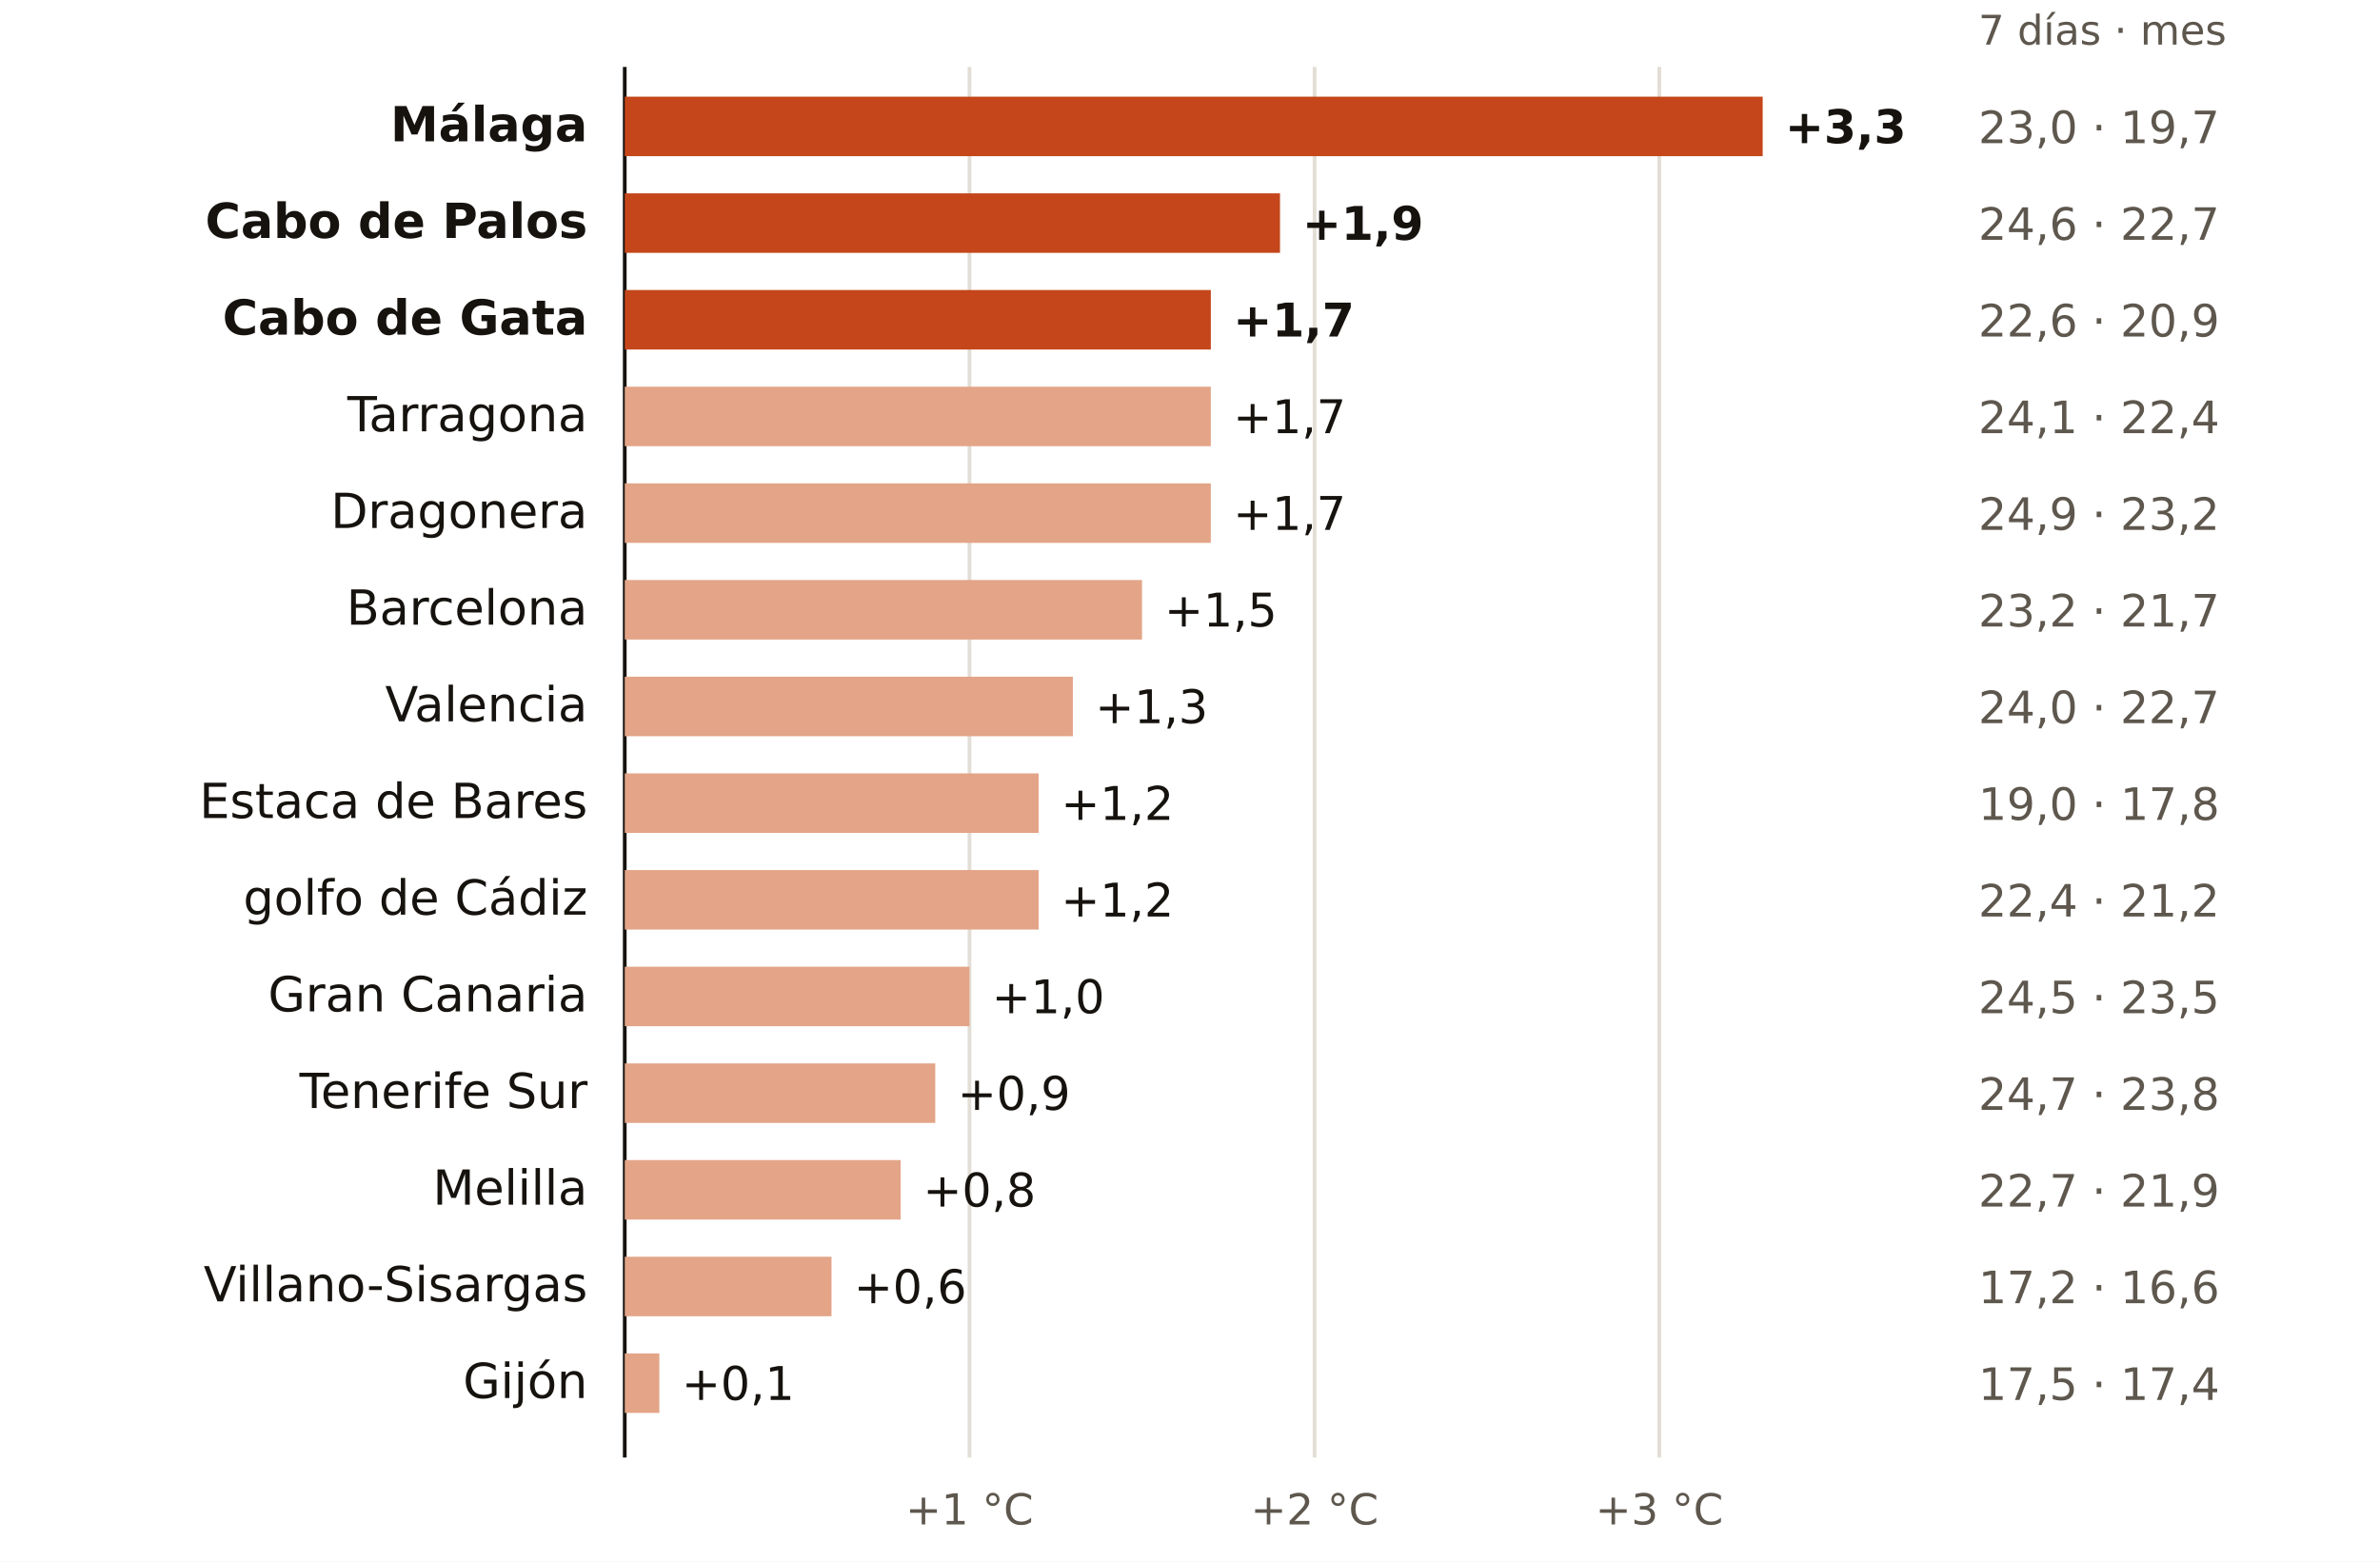
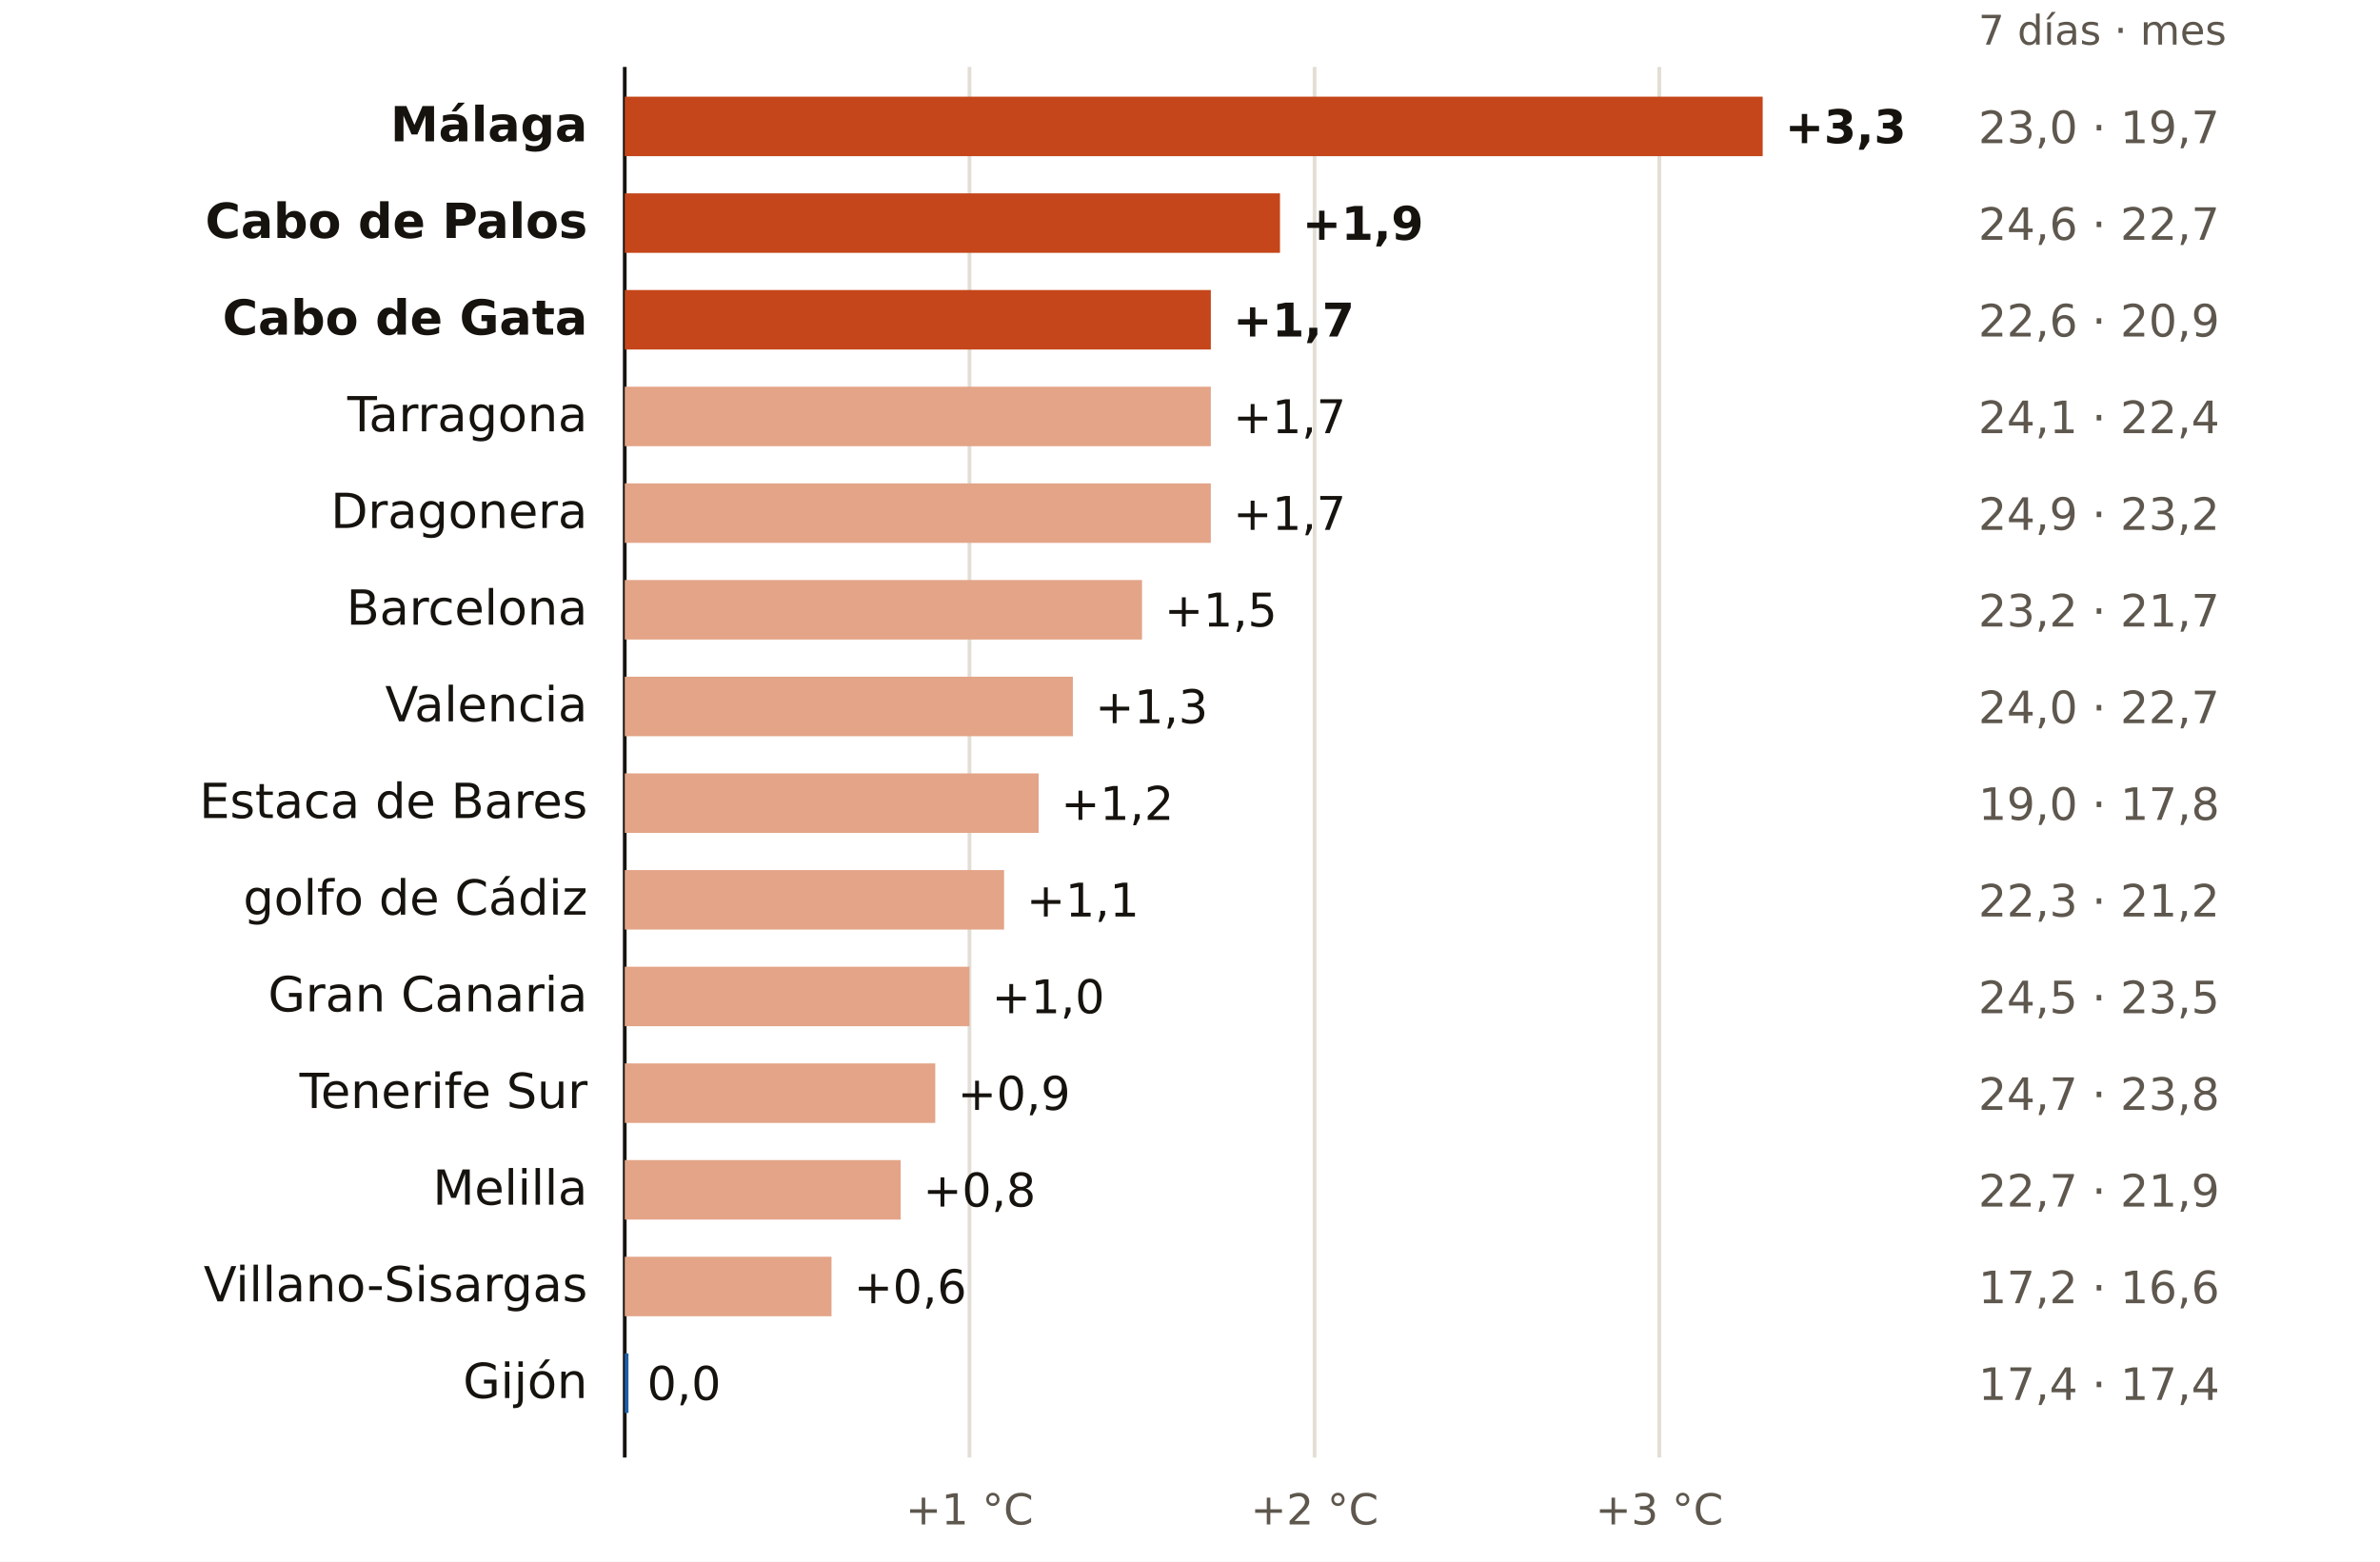
<svg xmlns="http://www.w3.org/2000/svg" viewBox="0 0 640 420" width="640" height="420" role="img" aria-label="El mar en cada boya: últimos 7 días frente a la media de octubres">
  <rect width="640" height="420" fill="#FFFFFF" />
  <text x="532.0" y="12.0" font-size="11" fill="#5E574E" text-anchor="start" font-weight="400" font-family="Public Sans, DejaVu Sans, Arial, sans-serif">7 días · mes</text>
  <line x1="168.0" x2="168.0" y1="18" y2="392" stroke="#16130F" stroke-width="1" />
  <line x1="260.7" x2="260.7" y1="18" y2="392" stroke="#E3DED5" stroke-width="1" />
  <text x="260.7" y="410.0" font-size="11.5" fill="#5E574E" text-anchor="middle" font-weight="400" font-family="Public Sans, DejaVu Sans, Arial, sans-serif">+1 °C</text>
  <line x1="353.5" x2="353.5" y1="18" y2="392" stroke="#E3DED5" stroke-width="1" />
  <text x="353.5" y="410.0" font-size="11.5" fill="#5E574E" text-anchor="middle" font-weight="400" font-family="Public Sans, DejaVu Sans, Arial, sans-serif">+2 °C</text>
  <line x1="446.2" x2="446.2" y1="18" y2="392" stroke="#E3DED5" stroke-width="1" />
  <text x="446.2" y="410.0" font-size="11.5" fill="#5E574E" text-anchor="middle" font-weight="400" font-family="Public Sans, DejaVu Sans, Arial, sans-serif">+3 °C</text>
  <text x="158.0" y="38.0" font-size="13" fill="#16130F" text-anchor="end" font-weight="600" font-family="Public Sans, DejaVu Sans, Arial, sans-serif">Málaga</text>
  <rect x="168.0" y="26" width="306.0" height="16" fill="#C4461A" />
  <text x="480.0" y="38.5" font-size="12.5" fill="#16130F" text-anchor="start" font-weight="700" font-family="Public Sans, DejaVu Sans, Arial, sans-serif">+3,3</text>
  <text x="532.0" y="38.5" font-size="12" fill="#5E574E" text-anchor="start" font-weight="400" font-family="Public Sans, DejaVu Sans, Arial, sans-serif">23,0 · 19,7</text>
  <text x="158.0" y="64.0" font-size="13" fill="#16130F" text-anchor="end" font-weight="600" font-family="Public Sans, DejaVu Sans, Arial, sans-serif">Cabo de Palos</text>
  <rect x="168.0" y="52" width="176.2" height="16" fill="#C4461A" />
  <text x="350.2" y="64.5" font-size="12.5" fill="#16130F" text-anchor="start" font-weight="700" font-family="Public Sans, DejaVu Sans, Arial, sans-serif">+1,9</text>
  <text x="532.0" y="64.5" font-size="12" fill="#5E574E" text-anchor="start" font-weight="400" font-family="Public Sans, DejaVu Sans, Arial, sans-serif">24,6 · 22,7</text>
  <text x="158.0" y="90.0" font-size="13" fill="#16130F" text-anchor="end" font-weight="600" font-family="Public Sans, DejaVu Sans, Arial, sans-serif">Cabo de Gata</text>
  <rect x="168.0" y="78" width="157.6" height="16" fill="#C4461A" />
  <text x="331.6" y="90.5" font-size="12.5" fill="#16130F" text-anchor="start" font-weight="700" font-family="Public Sans, DejaVu Sans, Arial, sans-serif">+1,7</text>
  <text x="532.0" y="90.5" font-size="12" fill="#5E574E" text-anchor="start" font-weight="400" font-family="Public Sans, DejaVu Sans, Arial, sans-serif">22,6 · 20,9</text>
  <text x="158.0" y="116.0" font-size="13" fill="#16130F" text-anchor="end" font-weight="400" font-family="Public Sans, DejaVu Sans, Arial, sans-serif">Tarragona</text>
  <rect x="168.0" y="104" width="157.6" height="16" fill="#E3A487" />
  <text x="331.6" y="116.5" font-size="12.5" fill="#16130F" text-anchor="start" font-weight="500" font-family="Public Sans, DejaVu Sans, Arial, sans-serif">+1,7</text>
  <text x="532.0" y="116.5" font-size="12" fill="#5E574E" text-anchor="start" font-weight="400" font-family="Public Sans, DejaVu Sans, Arial, sans-serif">24,1 · 22,4</text>
  <text x="158.0" y="142.0" font-size="13" fill="#16130F" text-anchor="end" font-weight="400" font-family="Public Sans, DejaVu Sans, Arial, sans-serif">Dragonera</text>
  <rect x="168.0" y="130" width="157.6" height="16" fill="#E3A487" />
  <text x="331.6" y="142.5" font-size="12.5" fill="#16130F" text-anchor="start" font-weight="500" font-family="Public Sans, DejaVu Sans, Arial, sans-serif">+1,7</text>
  <text x="532.0" y="142.5" font-size="12" fill="#5E574E" text-anchor="start" font-weight="400" font-family="Public Sans, DejaVu Sans, Arial, sans-serif">24,9 · 23,2</text>
  <text x="158.0" y="168.0" font-size="13" fill="#16130F" text-anchor="end" font-weight="400" font-family="Public Sans, DejaVu Sans, Arial, sans-serif">Barcelona</text>
  <rect x="168.0" y="156" width="139.1" height="16" fill="#E3A487" />
  <text x="313.1" y="168.5" font-size="12.5" fill="#16130F" text-anchor="start" font-weight="500" font-family="Public Sans, DejaVu Sans, Arial, sans-serif">+1,5</text>
  <text x="532.0" y="168.5" font-size="12" fill="#5E574E" text-anchor="start" font-weight="400" font-family="Public Sans, DejaVu Sans, Arial, sans-serif">23,2 · 21,7</text>
  <text x="158.0" y="194.0" font-size="13" fill="#16130F" text-anchor="end" font-weight="400" font-family="Public Sans, DejaVu Sans, Arial, sans-serif">Valencia</text>
  <rect x="168.0" y="182" width="120.5" height="16" fill="#E3A487" />
  <text x="294.5" y="194.5" font-size="12.5" fill="#16130F" text-anchor="start" font-weight="500" font-family="Public Sans, DejaVu Sans, Arial, sans-serif">+1,3</text>
  <text x="532.0" y="194.5" font-size="12" fill="#5E574E" text-anchor="start" font-weight="400" font-family="Public Sans, DejaVu Sans, Arial, sans-serif">24,0 · 22,7</text>
  <text x="158.0" y="220.0" font-size="13" fill="#16130F" text-anchor="end" font-weight="400" font-family="Public Sans, DejaVu Sans, Arial, sans-serif">Estaca de Bares</text>
  <rect x="168.0" y="208" width="111.3" height="16" fill="#E3A487" />
  <text x="285.3" y="220.5" font-size="12.5" fill="#16130F" text-anchor="start" font-weight="500" font-family="Public Sans, DejaVu Sans, Arial, sans-serif">+1,2</text>
  <text x="532.0" y="220.5" font-size="12" fill="#5E574E" text-anchor="start" font-weight="400" font-family="Public Sans, DejaVu Sans, Arial, sans-serif">19,0 · 17,8</text>
  <text x="158.0" y="246.0" font-size="13" fill="#16130F" text-anchor="end" font-weight="400" font-family="Public Sans, DejaVu Sans, Arial, sans-serif">golfo de Cádiz</text>
-   <rect x="168.0" y="234" width="111.3" height="16" fill="#E3A487" />
-   <text x="285.3" y="246.5" font-size="12.5" fill="#16130F" text-anchor="start" font-weight="500" font-family="Public Sans, DejaVu Sans, Arial, sans-serif">+1,2</text>
-   <text x="532.0" y="246.5" font-size="12" fill="#5E574E" text-anchor="start" font-weight="400" font-family="Public Sans, DejaVu Sans, Arial, sans-serif">22,4 · 21,2</text>
+   <rect x="168.0" y="234" width="102.0" height="16" fill="#E3A487" />
+   <text x="276.0" y="246.5" font-size="12.5" fill="#16130F" text-anchor="start" font-weight="500" font-family="Public Sans, DejaVu Sans, Arial, sans-serif">+1,1</text>
+   <text x="532.0" y="246.5" font-size="12" fill="#5E574E" text-anchor="start" font-weight="400" font-family="Public Sans, DejaVu Sans, Arial, sans-serif">22,3 · 21,2</text>
  <text x="158.0" y="272.0" font-size="13" fill="#16130F" text-anchor="end" font-weight="400" font-family="Public Sans, DejaVu Sans, Arial, sans-serif">Gran Canaria</text>
  <rect x="168.0" y="260" width="92.7" height="16" fill="#E3A487" />
  <text x="266.7" y="272.5" font-size="12.5" fill="#16130F" text-anchor="start" font-weight="500" font-family="Public Sans, DejaVu Sans, Arial, sans-serif">+1,0</text>
  <text x="532.0" y="272.5" font-size="12" fill="#5E574E" text-anchor="start" font-weight="400" font-family="Public Sans, DejaVu Sans, Arial, sans-serif">24,5 · 23,5</text>
  <text x="158.0" y="298.0" font-size="13" fill="#16130F" text-anchor="end" font-weight="400" font-family="Public Sans, DejaVu Sans, Arial, sans-serif">Tenerife Sur</text>
  <rect x="168.0" y="286" width="83.5" height="16" fill="#E3A487" />
  <text x="257.5" y="298.5" font-size="12.5" fill="#16130F" text-anchor="start" font-weight="500" font-family="Public Sans, DejaVu Sans, Arial, sans-serif">+0,9</text>
  <text x="532.0" y="298.5" font-size="12" fill="#5E574E" text-anchor="start" font-weight="400" font-family="Public Sans, DejaVu Sans, Arial, sans-serif">24,7 · 23,8</text>
  <text x="158.0" y="324.0" font-size="13" fill="#16130F" text-anchor="end" font-weight="400" font-family="Public Sans, DejaVu Sans, Arial, sans-serif">Melilla</text>
  <rect x="168.0" y="312" width="74.2" height="16" fill="#E3A487" />
  <text x="248.2" y="324.5" font-size="12.5" fill="#16130F" text-anchor="start" font-weight="500" font-family="Public Sans, DejaVu Sans, Arial, sans-serif">+0,8</text>
  <text x="532.0" y="324.5" font-size="12" fill="#5E574E" text-anchor="start" font-weight="400" font-family="Public Sans, DejaVu Sans, Arial, sans-serif">22,7 · 21,9</text>
  <text x="158.0" y="350.0" font-size="13" fill="#16130F" text-anchor="end" font-weight="400" font-family="Public Sans, DejaVu Sans, Arial, sans-serif">Villano-Sisargas</text>
  <rect x="168.0" y="338" width="55.6" height="16" fill="#E3A487" />
  <text x="229.6" y="350.5" font-size="12.5" fill="#16130F" text-anchor="start" font-weight="500" font-family="Public Sans, DejaVu Sans, Arial, sans-serif">+0,6</text>
  <text x="532.0" y="350.5" font-size="12" fill="#5E574E" text-anchor="start" font-weight="400" font-family="Public Sans, DejaVu Sans, Arial, sans-serif">17,2 · 16,6</text>
  <text x="158.0" y="376.0" font-size="13" fill="#16130F" text-anchor="end" font-weight="400" font-family="Public Sans, DejaVu Sans, Arial, sans-serif">Gijón</text>
-   <rect x="168.0" y="364" width="9.3" height="16" fill="#E3A487" />
-   <text x="183.3" y="376.5" font-size="12.5" fill="#16130F" text-anchor="start" font-weight="500" font-family="Public Sans, DejaVu Sans, Arial, sans-serif">+0,1</text>
-   <text x="532.0" y="376.5" font-size="12" fill="#5E574E" text-anchor="start" font-weight="400" font-family="Public Sans, DejaVu Sans, Arial, sans-serif">17,5 · 17,4</text>
+   <rect x="168.0" y="364" width="1.0" height="16" fill="#1F5FA8" />
+   <text x="174.0" y="376.5" font-size="12.5" fill="#16130F" text-anchor="start" font-weight="500" font-family="Public Sans, DejaVu Sans, Arial, sans-serif">0,0</text>
+   <text x="532.0" y="376.5" font-size="12" fill="#5E574E" text-anchor="start" font-weight="400" font-family="Public Sans, DejaVu Sans, Arial, sans-serif">17,4 · 17,4</text>
</svg>
